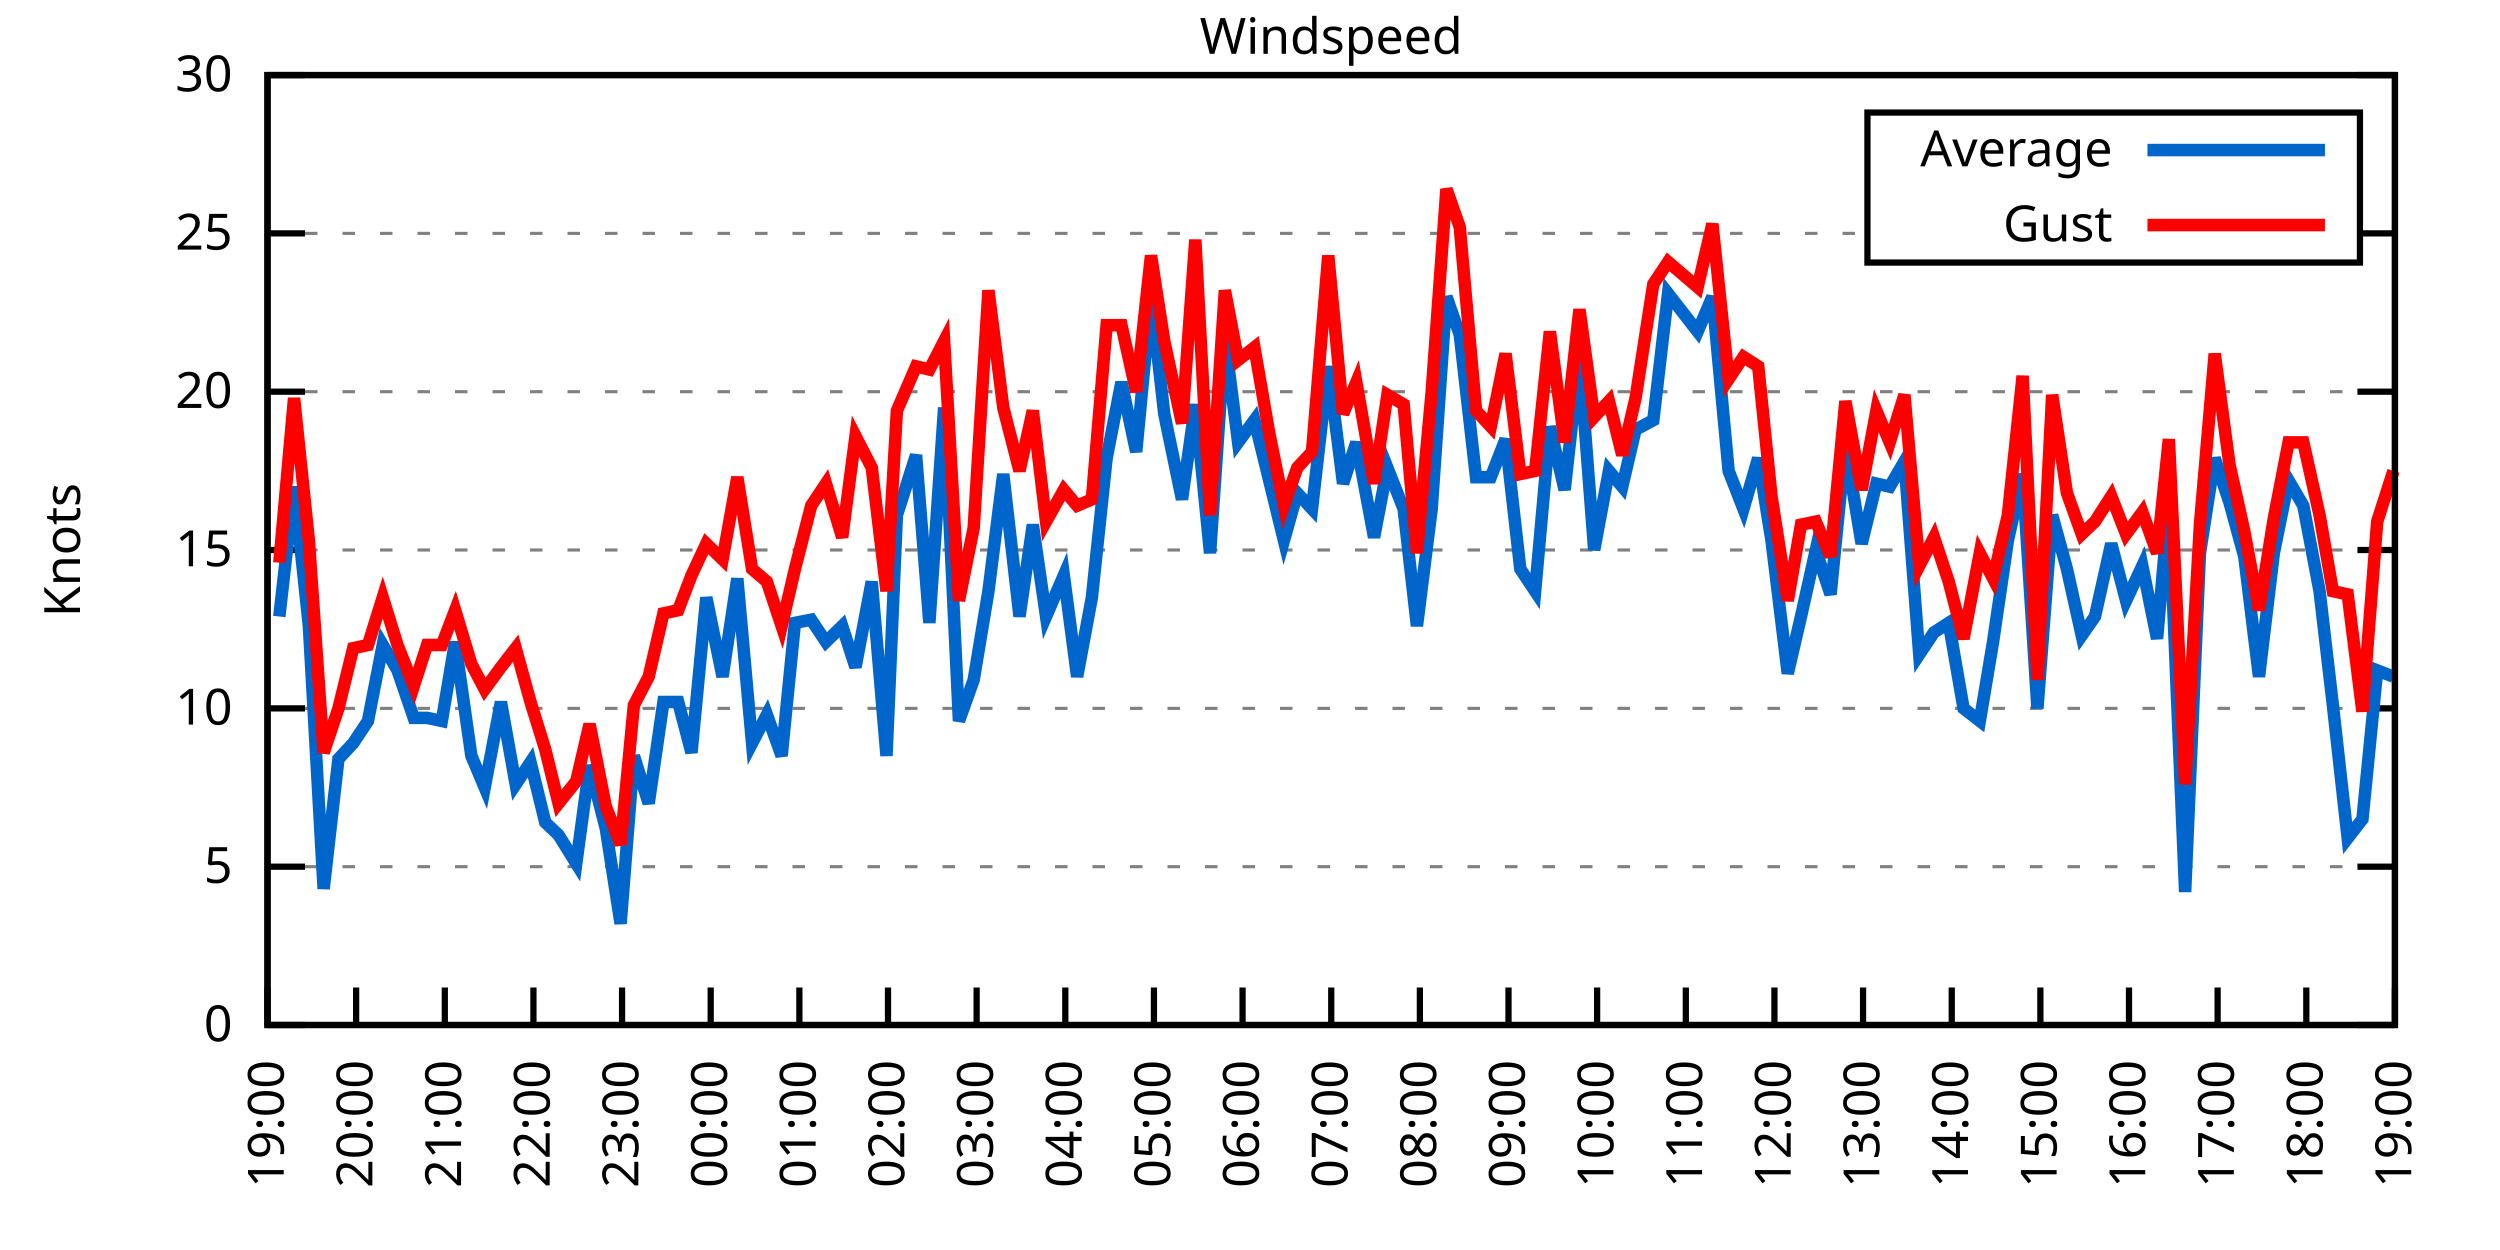
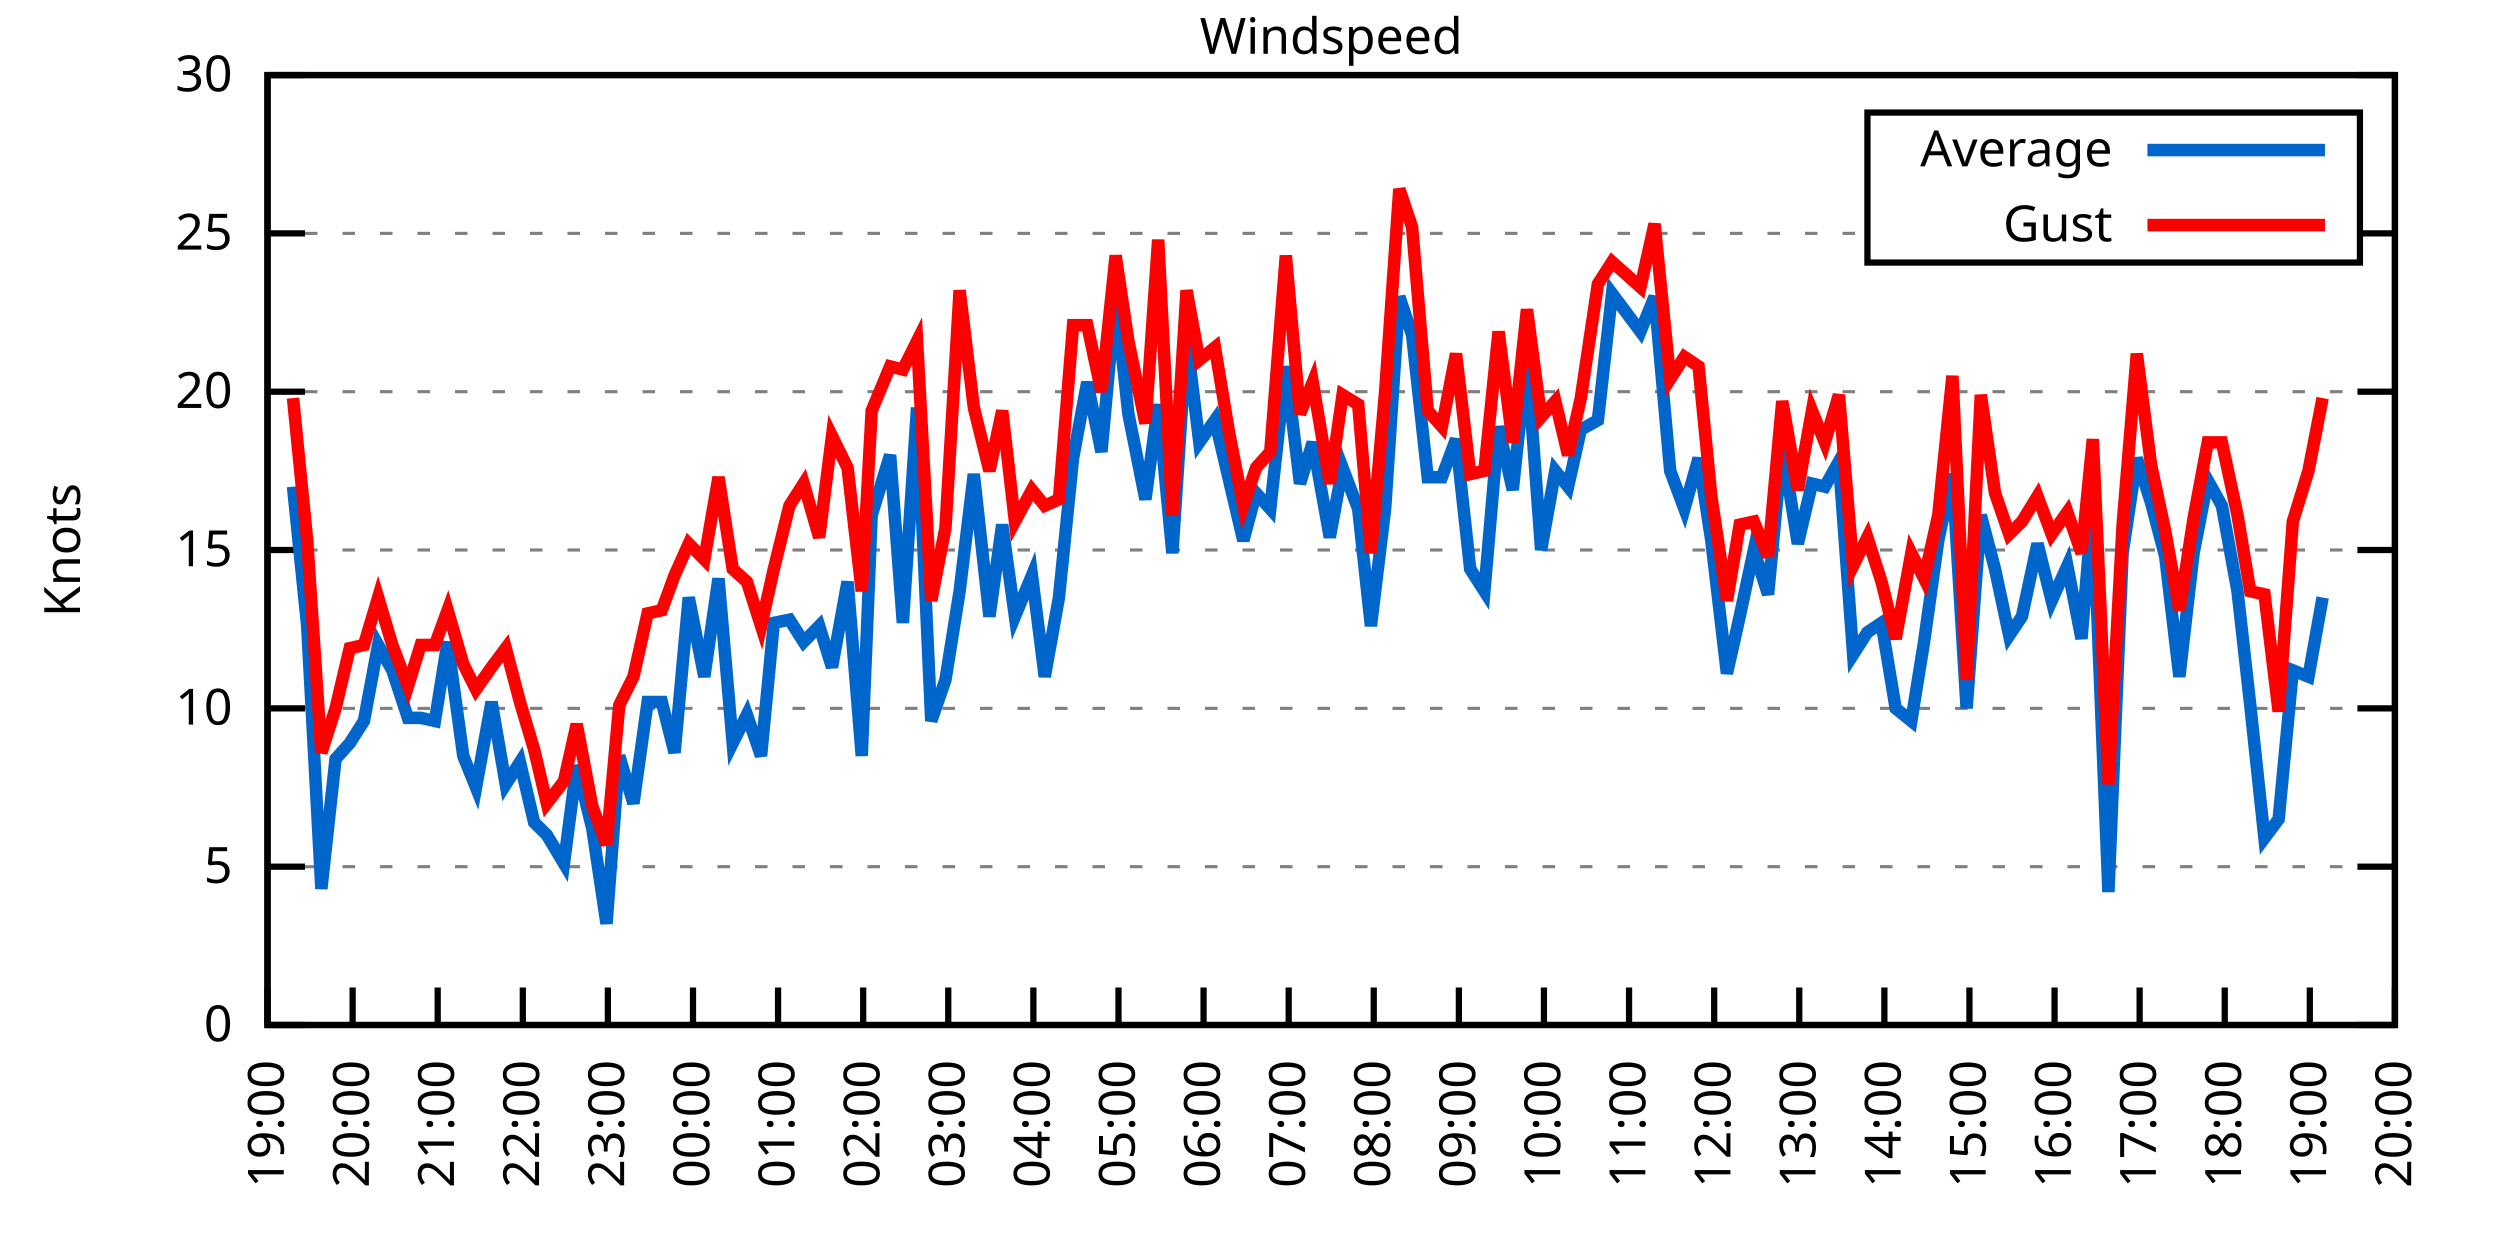
<svg xmlns="http://www.w3.org/2000/svg" xmlns:xlink="http://www.w3.org/1999/xlink" width="400" height="200" viewBox="0 0 400 200">
  <g id="gnuplot_canvas">
    <rect x="0" y="0" width="400" height="200" fill="none" />
    <defs>
      <circle id="gpDot" r="0.5" stroke-width="0.5" stroke="currentColor" />
      <path id="gpPt0" stroke-width="0.333" stroke="currentColor" d="M-1,0 h2 M0,-1 v2" />
      <path id="gpPt1" stroke-width="0.333" stroke="currentColor" d="M-1,-1 L1,1 M1,-1 L-1,1" />
      <path id="gpPt2" stroke-width="0.333" stroke="currentColor" d="M-1,0 L1,0 M0,-1 L0,1 M-1,-1 L1,1 M-1,1 L1,-1" />
      <rect id="gpPt3" stroke-width="0.333" stroke="currentColor" x="-1" y="-1" width="2" height="2" />
      <rect id="gpPt4" stroke-width="0.333" stroke="currentColor" fill="currentColor" x="-1" y="-1" width="2" height="2" />
      <circle id="gpPt5" stroke-width="0.333" stroke="currentColor" cx="0" cy="0" r="1" />
      <use xlink:href="#gpPt5" id="gpPt6" fill="currentColor" stroke="none" />
      <path id="gpPt7" stroke-width="0.333" stroke="currentColor" d="M0,-1.33 L-1.33,0.67 L1.33,0.67 z" />
      <use xlink:href="#gpPt7" id="gpPt8" fill="currentColor" stroke="none" />
      <use xlink:href="#gpPt7" id="gpPt9" stroke="currentColor" transform="rotate(180)" />
      <use xlink:href="#gpPt9" id="gpPt10" fill="currentColor" stroke="none" />
      <use xlink:href="#gpPt3" id="gpPt11" stroke="currentColor" transform="rotate(45)" />
      <use xlink:href="#gpPt11" id="gpPt12" fill="currentColor" stroke="none" />
      <path id="gpPt13" stroke-width="0.333" stroke="currentColor" d="M0,1.330 L1.265,0.411 L0.782,-1.067 L-0.782,-1.076 L-1.265,0.411 z" />
      <use xlink:href="#gpPt13" id="gpPt14" fill="currentColor" stroke="none" />
      <filter id="textbox" filterUnits="objectBoundingBox" x="0" y="0" height="1" width="1">
        <feFlood flood-color="white" flood-opacity="1" result="bgnd" />
        <feComposite in="SourceGraphic" in2="bgnd" operator="atop" />
      </filter>
      <filter id="greybox" filterUnits="objectBoundingBox" x="0" y="0" height="1" width="1">
        <feFlood flood-color="lightgrey" flood-opacity="1" result="grey" />
        <feComposite in="SourceGraphic" in2="grey" operator="atop" />
      </filter>
    </defs>
    <g fill="none" color="white" stroke="currentColor" stroke-width="1.00" stroke-linecap="butt" stroke-linejoin="miter">
</g>
    <g fill="none" color="black" stroke="currentColor" stroke-width="1.00" stroke-linecap="butt" stroke-linejoin="miter">
      <g stroke="none" shape-rendering="crispEdges">
        <polygon fill="rgb(255, 255, 255)" points="42.80,164.00 383.18,164.00 383.18,12.02 42.80,12.02 " />
      </g>
    </g>
    <g fill="none" color="black" stroke="currentColor" stroke-width="1.00" stroke-linecap="butt" stroke-linejoin="miter">
</g>
    <g fill="none" color="black" stroke="black" stroke-width="0.50" stroke-linecap="butt" stroke-linejoin="miter">
</g>
    <g fill="none" color="gray" stroke="currentColor" stroke-width="0.50" stroke-linecap="butt" stroke-linejoin="miter">
      <path stroke="gray" stroke-dasharray="2,4" class="gridline" d="M42.80,164.00 L383.19,164.00  " />
    </g>
    <g fill="none" color="gray" stroke="gray" stroke-width="1.00" stroke-linecap="butt" stroke-linejoin="miter">
</g>
    <g fill="none" color="black" stroke="currentColor" stroke-width="1.00" stroke-linecap="butt" stroke-linejoin="miter">
      <path stroke="black" d="M42.80,164.00 L48.80,164.00 M383.19,164.00 L377.19,164.00  " />
      <g transform="translate(37.20,166.60)" stroke="none" fill="black" font-family="Sans" font-size="8.00" text-anchor="end">
        <text>
          <tspan font-family="Sans"> 0</tspan>
        </text>
      </g>
    </g>
    <g fill="none" color="black" stroke="currentColor" stroke-width="1.00" stroke-linecap="butt" stroke-linejoin="miter">
</g>
    <g fill="none" color="black" stroke="black" stroke-width="0.50" stroke-linecap="butt" stroke-linejoin="miter">
</g>
    <g fill="none" color="gray" stroke="currentColor" stroke-width="0.50" stroke-linecap="butt" stroke-linejoin="miter">
      <path stroke="gray" stroke-dasharray="2,4" class="gridline" d="M42.80,138.67 L383.19,138.67  " />
    </g>
    <g fill="none" color="gray" stroke="gray" stroke-width="1.00" stroke-linecap="butt" stroke-linejoin="miter">
</g>
    <g fill="none" color="black" stroke="currentColor" stroke-width="1.00" stroke-linecap="butt" stroke-linejoin="miter">
      <path stroke="black" d="M42.80,138.67 L48.80,138.67 M383.19,138.67 L377.19,138.67  " />
      <g transform="translate(37.20,141.27)" stroke="none" fill="black" font-family="Sans" font-size="8.00" text-anchor="end">
        <text>
          <tspan font-family="Sans"> 5</tspan>
        </text>
      </g>
    </g>
    <g fill="none" color="black" stroke="currentColor" stroke-width="1.00" stroke-linecap="butt" stroke-linejoin="miter">
</g>
    <g fill="none" color="black" stroke="black" stroke-width="0.50" stroke-linecap="butt" stroke-linejoin="miter">
</g>
    <g fill="none" color="gray" stroke="currentColor" stroke-width="0.50" stroke-linecap="butt" stroke-linejoin="miter">
      <path stroke="gray" stroke-dasharray="2,4" class="gridline" d="M42.80,113.34 L383.19,113.34  " />
    </g>
    <g fill="none" color="gray" stroke="gray" stroke-width="1.00" stroke-linecap="butt" stroke-linejoin="miter">
</g>
    <g fill="none" color="black" stroke="currentColor" stroke-width="1.00" stroke-linecap="butt" stroke-linejoin="miter">
      <path stroke="black" d="M42.80,113.34 L48.80,113.34 M383.19,113.34 L377.19,113.34  " />
      <g transform="translate(37.20,115.94)" stroke="none" fill="black" font-family="Sans" font-size="8.00" text-anchor="end">
        <text>
          <tspan font-family="Sans"> 10</tspan>
        </text>
      </g>
    </g>
    <g fill="none" color="black" stroke="currentColor" stroke-width="1.00" stroke-linecap="butt" stroke-linejoin="miter">
</g>
    <g fill="none" color="black" stroke="black" stroke-width="0.50" stroke-linecap="butt" stroke-linejoin="miter">
</g>
    <g fill="none" color="gray" stroke="currentColor" stroke-width="0.50" stroke-linecap="butt" stroke-linejoin="miter">
      <path stroke="gray" stroke-dasharray="2,4" class="gridline" d="M42.80,88.00 L383.19,88.00  " />
    </g>
    <g fill="none" color="gray" stroke="gray" stroke-width="1.00" stroke-linecap="butt" stroke-linejoin="miter">
</g>
    <g fill="none" color="black" stroke="currentColor" stroke-width="1.00" stroke-linecap="butt" stroke-linejoin="miter">
      <path stroke="black" d="M42.80,88.00 L48.80,88.00 M383.19,88.00 L377.19,88.00  " />
      <g transform="translate(37.20,90.60)" stroke="none" fill="black" font-family="Sans" font-size="8.00" text-anchor="end">
        <text>
          <tspan font-family="Sans"> 15</tspan>
        </text>
      </g>
    </g>
    <g fill="none" color="black" stroke="currentColor" stroke-width="1.00" stroke-linecap="butt" stroke-linejoin="miter">
</g>
    <g fill="none" color="black" stroke="black" stroke-width="0.50" stroke-linecap="butt" stroke-linejoin="miter">
</g>
    <g fill="none" color="gray" stroke="currentColor" stroke-width="0.50" stroke-linecap="butt" stroke-linejoin="miter">
      <path stroke="gray" stroke-dasharray="2,4" class="gridline" d="M42.80,62.67 L383.19,62.67  " />
    </g>
    <g fill="none" color="gray" stroke="gray" stroke-width="1.00" stroke-linecap="butt" stroke-linejoin="miter">
</g>
    <g fill="none" color="black" stroke="currentColor" stroke-width="1.00" stroke-linecap="butt" stroke-linejoin="miter">
      <path stroke="black" d="M42.80,62.67 L48.80,62.67 M383.19,62.67 L377.19,62.67  " />
      <g transform="translate(37.20,65.27)" stroke="none" fill="black" font-family="Sans" font-size="8.00" text-anchor="end">
        <text>
          <tspan font-family="Sans"> 20</tspan>
        </text>
      </g>
    </g>
    <g fill="none" color="black" stroke="currentColor" stroke-width="1.00" stroke-linecap="butt" stroke-linejoin="miter">
</g>
    <g fill="none" color="black" stroke="black" stroke-width="0.50" stroke-linecap="butt" stroke-linejoin="miter">
</g>
    <g fill="none" color="gray" stroke="currentColor" stroke-width="0.50" stroke-linecap="butt" stroke-linejoin="miter">
      <path stroke="gray" stroke-dasharray="2,4" class="gridline" d="M42.80,37.34 L298.79,37.34 M377.59,37.34 L383.19,37.34  " />
    </g>
    <g fill="none" color="gray" stroke="gray" stroke-width="1.00" stroke-linecap="butt" stroke-linejoin="miter">
</g>
    <g fill="none" color="black" stroke="currentColor" stroke-width="1.00" stroke-linecap="butt" stroke-linejoin="miter">
      <path stroke="black" d="M42.80,37.34 L48.80,37.34 M383.19,37.34 L377.19,37.34  " />
      <g transform="translate(37.20,39.94)" stroke="none" fill="black" font-family="Sans" font-size="8.00" text-anchor="end">
        <text>
          <tspan font-family="Sans"> 25</tspan>
        </text>
      </g>
    </g>
    <g fill="none" color="black" stroke="currentColor" stroke-width="1.00" stroke-linecap="butt" stroke-linejoin="miter">
</g>
    <g fill="none" color="black" stroke="black" stroke-width="0.50" stroke-linecap="butt" stroke-linejoin="miter">
</g>
    <g fill="none" color="gray" stroke="currentColor" stroke-width="0.50" stroke-linecap="butt" stroke-linejoin="miter">
      <path stroke="gray" stroke-dasharray="2,4" class="gridline" d="M42.80,12.01 L383.19,12.01  " />
    </g>
    <g fill="none" color="gray" stroke="gray" stroke-width="1.00" stroke-linecap="butt" stroke-linejoin="miter">
</g>
    <g fill="none" color="black" stroke="currentColor" stroke-width="1.00" stroke-linecap="butt" stroke-linejoin="miter">
      <path stroke="black" d="M42.80,12.01 L48.80,12.01 M383.19,12.01 L377.19,12.01  " />
      <g transform="translate(37.20,14.61)" stroke="none" fill="black" font-family="Sans" font-size="8.00" text-anchor="end">
        <text>
          <tspan font-family="Sans"> 30</tspan>
        </text>
      </g>
    </g>
    <g fill="none" color="black" stroke="currentColor" stroke-width="1.00" stroke-linecap="butt" stroke-linejoin="miter">
      <path stroke="black" d="M42.80,164.00 L42.80,158.00  " />
      <g transform="translate(45.40,169.60) rotate(270.00)" stroke="none" fill="black" font-family="Sans" font-size="8.00" text-anchor="end">
        <text>
          <tspan font-family="Sans">19:00</tspan>
        </text>
      </g>
    </g>
    <g fill="none" color="black" stroke="currentColor" stroke-width="1.00" stroke-linecap="butt" stroke-linejoin="miter">
-       <path stroke="black" d="M56.98,164.00 L56.98,158.00  " />
-       <g transform="translate(59.58,169.60) rotate(270.00)" stroke="none" fill="black" font-family="Sans" font-size="8.00" text-anchor="end">
+       <path stroke="black" d="M56.42,164.00 L56.42,158.00  " />
+       <g transform="translate(59.02,169.60) rotate(270.00)" stroke="none" fill="black" font-family="Sans" font-size="8.00" text-anchor="end">
        <text>
          <tspan font-family="Sans">20:00</tspan>
        </text>
      </g>
    </g>
    <g fill="none" color="black" stroke="currentColor" stroke-width="1.00" stroke-linecap="butt" stroke-linejoin="miter">
-       <path stroke="black" d="M71.17,164.00 L71.17,158.00  " />
-       <g transform="translate(73.77,169.60) rotate(270.00)" stroke="none" fill="black" font-family="Sans" font-size="8.00" text-anchor="end">
+       <path stroke="black" d="M70.03,164.00 L70.03,158.00  " />
+       <g transform="translate(72.63,169.60) rotate(270.00)" stroke="none" fill="black" font-family="Sans" font-size="8.00" text-anchor="end">
        <text>
          <tspan font-family="Sans">21:00</tspan>
        </text>
      </g>
    </g>
    <g fill="none" color="black" stroke="currentColor" stroke-width="1.00" stroke-linecap="butt" stroke-linejoin="miter">
-       <path stroke="black" d="M85.35,164.00 L85.35,158.00  " />
-       <g transform="translate(87.95,169.60) rotate(270.00)" stroke="none" fill="black" font-family="Sans" font-size="8.00" text-anchor="end">
+       <path stroke="black" d="M83.65,164.00 L83.65,158.00  " />
+       <g transform="translate(86.25,169.60) rotate(270.00)" stroke="none" fill="black" font-family="Sans" font-size="8.00" text-anchor="end">
        <text>
          <tspan font-family="Sans">22:00</tspan>
        </text>
      </g>
    </g>
    <g fill="none" color="black" stroke="currentColor" stroke-width="1.00" stroke-linecap="butt" stroke-linejoin="miter">
-       <path stroke="black" d="M99.53,164.00 L99.53,158.00  " />
-       <g transform="translate(102.13,169.60) rotate(270.00)" stroke="none" fill="black" font-family="Sans" font-size="8.00" text-anchor="end">
+       <path stroke="black" d="M97.26,164.00 L97.26,158.00  " />
+       <g transform="translate(99.86,169.60) rotate(270.00)" stroke="none" fill="black" font-family="Sans" font-size="8.00" text-anchor="end">
        <text>
          <tspan font-family="Sans">23:00</tspan>
        </text>
      </g>
    </g>
    <g fill="none" color="black" stroke="currentColor" stroke-width="1.00" stroke-linecap="butt" stroke-linejoin="miter">
-       <path stroke="black" d="M113.71,164.00 L113.71,158.00  " />
-       <g transform="translate(116.31,169.60) rotate(270.00)" stroke="none" fill="black" font-family="Sans" font-size="8.00" text-anchor="end">
+       <path stroke="black" d="M110.88,164.00 L110.88,158.00  " />
+       <g transform="translate(113.48,169.60) rotate(270.00)" stroke="none" fill="black" font-family="Sans" font-size="8.00" text-anchor="end">
        <text>
          <tspan font-family="Sans">00:00</tspan>
        </text>
      </g>
    </g>
    <g fill="none" color="black" stroke="currentColor" stroke-width="1.00" stroke-linecap="butt" stroke-linejoin="miter">
-       <path stroke="black" d="M127.90,164.00 L127.90,158.00  " />
-       <g transform="translate(130.50,169.60) rotate(270.00)" stroke="none" fill="black" font-family="Sans" font-size="8.00" text-anchor="end">
+       <path stroke="black" d="M124.49,164.00 L124.49,158.00  " />
+       <g transform="translate(127.09,169.60) rotate(270.00)" stroke="none" fill="black" font-family="Sans" font-size="8.00" text-anchor="end">
        <text>
          <tspan font-family="Sans">01:00</tspan>
        </text>
      </g>
    </g>
    <g fill="none" color="black" stroke="currentColor" stroke-width="1.00" stroke-linecap="butt" stroke-linejoin="miter">
-       <path stroke="black" d="M142.08,164.00 L142.08,158.00  " />
-       <g transform="translate(144.68,169.60) rotate(270.00)" stroke="none" fill="black" font-family="Sans" font-size="8.00" text-anchor="end">
+       <path stroke="black" d="M138.11,164.00 L138.11,158.00  " />
+       <g transform="translate(140.71,169.60) rotate(270.00)" stroke="none" fill="black" font-family="Sans" font-size="8.00" text-anchor="end">
        <text>
          <tspan font-family="Sans">02:00</tspan>
        </text>
      </g>
    </g>
    <g fill="none" color="black" stroke="currentColor" stroke-width="1.00" stroke-linecap="butt" stroke-linejoin="miter">
-       <path stroke="black" d="M156.26,164.00 L156.26,158.00  " />
-       <g transform="translate(158.86,169.60) rotate(270.00)" stroke="none" fill="black" font-family="Sans" font-size="8.00" text-anchor="end">
+       <path stroke="black" d="M151.72,164.00 L151.72,158.00  " />
+       <g transform="translate(154.32,169.60) rotate(270.00)" stroke="none" fill="black" font-family="Sans" font-size="8.00" text-anchor="end">
        <text>
          <tspan font-family="Sans">03:00</tspan>
        </text>
      </g>
    </g>
    <g fill="none" color="black" stroke="currentColor" stroke-width="1.00" stroke-linecap="butt" stroke-linejoin="miter">
-       <path stroke="black" d="M170.45,164.00 L170.45,158.00  " />
-       <g transform="translate(173.05,169.60) rotate(270.00)" stroke="none" fill="black" font-family="Sans" font-size="8.00" text-anchor="end">
+       <path stroke="black" d="M165.34,164.00 L165.34,158.00  " />
+       <g transform="translate(167.94,169.60) rotate(270.00)" stroke="none" fill="black" font-family="Sans" font-size="8.00" text-anchor="end">
        <text>
          <tspan font-family="Sans">04:00</tspan>
        </text>
      </g>
    </g>
    <g fill="none" color="black" stroke="currentColor" stroke-width="1.00" stroke-linecap="butt" stroke-linejoin="miter">
-       <path stroke="black" d="M184.63,164.00 L184.63,158.00  " />
-       <g transform="translate(187.23,169.60) rotate(270.00)" stroke="none" fill="black" font-family="Sans" font-size="8.00" text-anchor="end">
+       <path stroke="black" d="M178.96,164.00 L178.96,158.00  " />
+       <g transform="translate(181.56,169.60) rotate(270.00)" stroke="none" fill="black" font-family="Sans" font-size="8.00" text-anchor="end">
        <text>
          <tspan font-family="Sans">05:00</tspan>
        </text>
      </g>
    </g>
    <g fill="none" color="black" stroke="currentColor" stroke-width="1.00" stroke-linecap="butt" stroke-linejoin="miter">
-       <path stroke="black" d="M198.81,164.00 L198.81,158.00  " />
-       <g transform="translate(201.41,169.60) rotate(270.00)" stroke="none" fill="black" font-family="Sans" font-size="8.00" text-anchor="end">
+       <path stroke="black" d="M192.57,164.00 L192.57,158.00  " />
+       <g transform="translate(195.17,169.60) rotate(270.00)" stroke="none" fill="black" font-family="Sans" font-size="8.00" text-anchor="end">
        <text>
          <tspan font-family="Sans">06:00</tspan>
        </text>
      </g>
    </g>
    <g fill="none" color="black" stroke="currentColor" stroke-width="1.00" stroke-linecap="butt" stroke-linejoin="miter">
-       <path stroke="black" d="M213.00,164.00 L213.00,158.00  " />
-       <g transform="translate(215.60,169.60) rotate(270.00)" stroke="none" fill="black" font-family="Sans" font-size="8.00" text-anchor="end">
+       <path stroke="black" d="M206.19,164.00 L206.19,158.00  " />
+       <g transform="translate(208.79,169.60) rotate(270.00)" stroke="none" fill="black" font-family="Sans" font-size="8.00" text-anchor="end">
        <text>
          <tspan font-family="Sans">07:00</tspan>
        </text>
      </g>
    </g>
    <g fill="none" color="black" stroke="currentColor" stroke-width="1.00" stroke-linecap="butt" stroke-linejoin="miter">
-       <path stroke="black" d="M227.18,164.00 L227.18,158.00  " />
-       <g transform="translate(229.78,169.60) rotate(270.00)" stroke="none" fill="black" font-family="Sans" font-size="8.00" text-anchor="end">
+       <path stroke="black" d="M219.80,164.00 L219.80,158.00  " />
+       <g transform="translate(222.40,169.60) rotate(270.00)" stroke="none" fill="black" font-family="Sans" font-size="8.00" text-anchor="end">
        <text>
          <tspan font-family="Sans">08:00</tspan>
        </text>
      </g>
    </g>
    <g fill="none" color="black" stroke="currentColor" stroke-width="1.00" stroke-linecap="butt" stroke-linejoin="miter">
-       <path stroke="black" d="M241.36,164.00 L241.36,158.00  " />
-       <g transform="translate(243.96,169.60) rotate(270.00)" stroke="none" fill="black" font-family="Sans" font-size="8.00" text-anchor="end">
+       <path stroke="black" d="M233.42,164.00 L233.42,158.00  " />
+       <g transform="translate(236.02,169.60) rotate(270.00)" stroke="none" fill="black" font-family="Sans" font-size="8.00" text-anchor="end">
        <text>
          <tspan font-family="Sans">09:00</tspan>
        </text>
      </g>
    </g>
    <g fill="none" color="black" stroke="currentColor" stroke-width="1.00" stroke-linecap="butt" stroke-linejoin="miter">
-       <path stroke="black" d="M255.54,164.00 L255.54,158.00  " />
-       <g transform="translate(258.14,169.60) rotate(270.00)" stroke="none" fill="black" font-family="Sans" font-size="8.00" text-anchor="end">
+       <path stroke="black" d="M247.03,164.00 L247.03,158.00  " />
+       <g transform="translate(249.63,169.60) rotate(270.00)" stroke="none" fill="black" font-family="Sans" font-size="8.00" text-anchor="end">
        <text>
          <tspan font-family="Sans">10:00</tspan>
        </text>
      </g>
    </g>
    <g fill="none" color="black" stroke="currentColor" stroke-width="1.00" stroke-linecap="butt" stroke-linejoin="miter">
-       <path stroke="black" d="M269.73,164.00 L269.73,158.00  " />
-       <g transform="translate(272.33,169.60) rotate(270.00)" stroke="none" fill="black" font-family="Sans" font-size="8.00" text-anchor="end">
+       <path stroke="black" d="M260.65,164.00 L260.65,158.00  " />
+       <g transform="translate(263.25,169.60) rotate(270.00)" stroke="none" fill="black" font-family="Sans" font-size="8.00" text-anchor="end">
        <text>
          <tspan font-family="Sans">11:00</tspan>
        </text>
      </g>
    </g>
    <g fill="none" color="black" stroke="currentColor" stroke-width="1.00" stroke-linecap="butt" stroke-linejoin="miter">
-       <path stroke="black" d="M283.91,164.00 L283.91,158.00  " />
-       <g transform="translate(286.51,169.60) rotate(270.00)" stroke="none" fill="black" font-family="Sans" font-size="8.00" text-anchor="end">
+       <path stroke="black" d="M274.27,164.00 L274.27,158.00  " />
+       <g transform="translate(276.87,169.60) rotate(270.00)" stroke="none" fill="black" font-family="Sans" font-size="8.00" text-anchor="end">
        <text>
          <tspan font-family="Sans">12:00</tspan>
        </text>
      </g>
    </g>
    <g fill="none" color="black" stroke="currentColor" stroke-width="1.00" stroke-linecap="butt" stroke-linejoin="miter">
-       <path stroke="black" d="M298.09,164.00 L298.09,158.00  " />
-       <g transform="translate(300.69,169.60) rotate(270.00)" stroke="none" fill="black" font-family="Sans" font-size="8.00" text-anchor="end">
+       <path stroke="black" d="M287.88,164.00 L287.88,158.00  " />
+       <g transform="translate(290.48,169.60) rotate(270.00)" stroke="none" fill="black" font-family="Sans" font-size="8.00" text-anchor="end">
        <text>
          <tspan font-family="Sans">13:00</tspan>
        </text>
      </g>
    </g>
    <g fill="none" color="black" stroke="currentColor" stroke-width="1.00" stroke-linecap="butt" stroke-linejoin="miter">
-       <path stroke="black" d="M312.28,164.00 L312.28,158.00  " />
-       <g transform="translate(314.88,169.60) rotate(270.00)" stroke="none" fill="black" font-family="Sans" font-size="8.00" text-anchor="end">
+       <path stroke="black" d="M301.50,164.00 L301.50,158.00  " />
+       <g transform="translate(304.10,169.60) rotate(270.00)" stroke="none" fill="black" font-family="Sans" font-size="8.00" text-anchor="end">
        <text>
          <tspan font-family="Sans">14:00</tspan>
        </text>
      </g>
    </g>
    <g fill="none" color="black" stroke="currentColor" stroke-width="1.00" stroke-linecap="butt" stroke-linejoin="miter">
-       <path stroke="black" d="M326.46,164.00 L326.46,158.00  " />
-       <g transform="translate(329.06,169.60) rotate(270.00)" stroke="none" fill="black" font-family="Sans" font-size="8.00" text-anchor="end">
+       <path stroke="black" d="M315.11,164.00 L315.11,158.00  " />
+       <g transform="translate(317.71,169.60) rotate(270.00)" stroke="none" fill="black" font-family="Sans" font-size="8.00" text-anchor="end">
        <text>
          <tspan font-family="Sans">15:00</tspan>
        </text>
      </g>
    </g>
    <g fill="none" color="black" stroke="currentColor" stroke-width="1.00" stroke-linecap="butt" stroke-linejoin="miter">
-       <path stroke="black" d="M340.64,164.00 L340.64,158.00  " />
-       <g transform="translate(343.24,169.60) rotate(270.00)" stroke="none" fill="black" font-family="Sans" font-size="8.00" text-anchor="end">
+       <path stroke="black" d="M328.73,164.00 L328.73,158.00  " />
+       <g transform="translate(331.33,169.60) rotate(270.00)" stroke="none" fill="black" font-family="Sans" font-size="8.00" text-anchor="end">
        <text>
          <tspan font-family="Sans">16:00</tspan>
        </text>
      </g>
    </g>
    <g fill="none" color="black" stroke="currentColor" stroke-width="1.00" stroke-linecap="butt" stroke-linejoin="miter">
-       <path stroke="black" d="M354.82,164.00 L354.82,158.00  " />
-       <g transform="translate(357.42,169.60) rotate(270.00)" stroke="none" fill="black" font-family="Sans" font-size="8.00" text-anchor="end">
+       <path stroke="black" d="M342.34,164.00 L342.34,158.00  " />
+       <g transform="translate(344.94,169.60) rotate(270.00)" stroke="none" fill="black" font-family="Sans" font-size="8.00" text-anchor="end">
        <text>
          <tspan font-family="Sans">17:00</tspan>
        </text>
      </g>
    </g>
    <g fill="none" color="black" stroke="currentColor" stroke-width="1.00" stroke-linecap="butt" stroke-linejoin="miter">
-       <path stroke="black" d="M369.01,164.00 L369.01,158.00  " />
-       <g transform="translate(371.61,169.60) rotate(270.00)" stroke="none" fill="black" font-family="Sans" font-size="8.00" text-anchor="end">
+       <path stroke="black" d="M355.96,164.00 L355.96,158.00  " />
+       <g transform="translate(358.56,169.60) rotate(270.00)" stroke="none" fill="black" font-family="Sans" font-size="8.00" text-anchor="end">
        <text>
          <tspan font-family="Sans">18:00</tspan>
+         </text>
+       </g>
+     </g>
+     <g fill="none" color="black" stroke="currentColor" stroke-width="1.00" stroke-linecap="butt" stroke-linejoin="miter">
+       <path stroke="black" d="M369.57,164.00 L369.57,158.00  " />
+       <g transform="translate(372.17,169.60) rotate(270.00)" stroke="none" fill="black" font-family="Sans" font-size="8.00" text-anchor="end">
+         <text>
+           <tspan font-family="Sans">19:00</tspan>
        </text>
      </g>
    </g>
    <g fill="none" color="black" stroke="currentColor" stroke-width="1.00" stroke-linecap="butt" stroke-linejoin="miter">
      <path stroke="black" d="M383.19,164.00 L383.19,158.00  " />
      <g transform="translate(385.79,169.60) rotate(270.00)" stroke="none" fill="black" font-family="Sans" font-size="8.00" text-anchor="end">
        <text>
-           <tspan font-family="Sans">19:00</tspan>
+           <tspan font-family="Sans">20:00</tspan>
        </text>
      </g>
    </g>
    <g fill="none" color="black" stroke="currentColor" stroke-width="1.00" stroke-linecap="butt" stroke-linejoin="miter">
</g>
    <g fill="none" color="black" stroke="currentColor" stroke-width="1.00" stroke-linecap="butt" stroke-linejoin="miter">
      <path stroke="black" d="M42.80,12.01 L42.80,164.00 L383.19,164.00 L383.19,12.01 L42.80,12.01 Z  " />
    </g>
    <g fill="none" color="black" stroke="currentColor" stroke-width="1.00" stroke-linecap="butt" stroke-linejoin="miter">
</g>
    <g fill="none" color="black" stroke="currentColor" stroke-width="1.00" stroke-linecap="butt" stroke-linejoin="miter">
      <path stroke="black" d="M298.79,42.01 L298.79,18.01 L377.59,18.01 L377.59,42.01 L298.79,42.01 Z  " />
    </g>
    <g id="Windspeed_plot_1">
      <g fill="none" color="white" stroke="black" stroke-width="2.00" stroke-linecap="butt" stroke-linejoin="miter">
</g>
      <g fill="none" color="black" stroke="currentColor" stroke-width="2.00" stroke-linecap="butt" stroke-linejoin="miter">
        <g transform="translate(337.99,26.61)" stroke="none" fill="black" font-family="Sans" font-size="8.00" text-anchor="end">
          <text>
            <tspan font-family="Sans">Average</tspan>
          </text>
        </g>
      </g>
      <g fill="none" color="black" stroke="currentColor" stroke-width="2.00" stroke-linecap="butt" stroke-linejoin="miter">
-         <path stroke="rgb(  0, 102, 204)" d="M343.59,24.01 L371.99,24.01 M44.69,98.64 L47.05,77.87 L49.42,100.16 L51.78,142.21 L54.15,121.44 L56.51,118.91   L58.87,115.36 L61.24,103.20 L63.60,107.26 L66.20,114.86 L68.33,114.86 L70.69,115.36 L72.82,102.70 L75.42,120.94   L77.55,126.00 L80.15,112.32 L82.51,125.50 L84.88,121.95 L87.24,131.58 L89.37,133.60 L92.20,138.16 L94.33,122.46   L96.93,132.59 L99.30,147.79 L101.42,120.94 L103.79,128.54 L106.15,112.32 L108.51,112.32 L110.64,120.43 L113.01,95.60   L115.61,108.27 L117.97,92.56 L120.33,118.91 L122.70,114.35 L125.06,120.94 L127.19,99.66 L129.79,99.15 L132.15,102.70   L134.75,100.16 L136.88,106.75 L139.48,93.07 L141.84,120.94 L143.50,82.43 L146.57,72.81 L148.70,99.66 L151.06,65.21   L153.43,115.36 L155.79,108.78 L158.15,94.59 L160.52,75.85 L163.12,98.64 L165.25,83.95 L167.37,98.64 L170.21,92.06   L172.34,108.27 L174.70,95.60 L177.06,73.31 L179.43,61.15 L181.79,72.30 L184.16,47.47 L186.28,66.22 L189.12,79.90   L191.25,64.70 L193.61,88.51 L195.98,54.06 L198.10,70.78 L200.70,67.23 L203.07,76.86 L205.43,86.49 L207.56,78.89   L209.92,81.42 L212.52,58.62 L214.89,77.37 L217.01,70.78 L219.85,85.98 L221.98,74.83 L224.58,81.42 L226.71,100.16   L229.07,81.42 L231.43,47.47 L233.56,53.55 L236.16,76.35 L238.52,76.35 L240.89,70.27 L243.25,91.04 L245.62,94.59   L247.98,68.25 L250.34,78.38 L252.71,57.10 L255.07,88.00 L257.43,75.34 L259.56,77.87 L261.69,68.75 L264.53,67.23   L266.89,46.97 L271.62,53.05 L273.98,47.47 L276.58,75.34 L278.95,81.42 L281.31,73.31 L283.44,86.49 L286.04,107.76   L288.16,98.64 L290.53,88.00 L292.89,95.10 L295.26,71.29 L297.86,86.99 L300.22,77.37 L302.35,77.87 L304.71,73.82   L307.08,104.72 L309.44,101.18 L311.80,99.66 L314.17,113.34 L316.77,115.36 L318.89,102.70 L321.26,86.49 L323.62,75.85   L325.99,113.34 L328.35,82.43 L330.71,91.04 L333.08,101.68 L335.20,98.64 L337.80,86.99 L340.17,96.11 L342.77,90.54   L345.13,102.19 L347.02,80.41 L349.62,142.72 L351.99,88.51 L354.35,73.31 L356.72,80.41 L359.08,89.02 L361.44,108.27   L363.81,88.51 L366.17,76.86 L368.53,80.91 L371.13,94.59 L373.26,112.83 L375.63,134.11 L377.99,131.07 L380.35,107.26   L382.95,108.27  " />
+         <path stroke="rgb(  0, 102, 204)" d="M343.59,24.01 L371.99,24.01 M46.88,77.87 L49.15,100.16 L51.42,142.21 L53.69,121.44 L55.96,118.91 L58.23,115.36   L60.50,103.20 L62.77,107.26 L65.27,114.86 L67.31,114.86 L69.58,115.36 L71.62,102.70 L74.12,120.94 L76.16,126.00   L78.65,112.32 L80.92,125.50 L83.19,121.95 L85.46,131.58 L87.50,133.60 L90.23,138.16 L92.27,122.46 L94.77,132.59   L97.04,147.79 L99.08,120.94 L101.35,128.54 L103.62,112.32 L105.89,112.32 L107.93,120.43 L110.20,95.60 L112.69,108.27   L114.96,92.56 L117.23,118.91 L119.50,114.35 L121.77,120.94 L123.81,99.66 L126.31,99.15 L128.58,102.70 L131.07,100.16   L133.12,106.75 L135.61,93.07 L137.88,120.94 L139.47,82.43 L142.42,72.81 L144.46,99.66 L146.73,65.21 L149.00,115.36   L151.27,108.78 L153.54,94.59 L155.81,75.85 L158.31,98.64 L160.35,83.95 L162.39,98.64 L165.11,92.06 L167.16,108.27   L169.43,95.60 L171.69,73.31 L173.96,61.15 L176.23,72.30 L178.50,47.47 L180.54,66.22 L183.27,79.90 L185.31,64.70   L187.58,88.51 L189.85,54.06 L191.89,70.78 L194.39,67.23 L196.66,76.86 L198.93,86.49 L200.97,78.89 L203.24,81.42   L205.73,58.62 L208.00,77.37 L210.04,70.78 L212.77,85.98 L214.81,74.83 L217.31,81.42 L219.35,100.16 L221.62,81.42   L223.89,47.47 L225.93,53.55 L228.43,76.35 L230.70,76.35 L232.96,70.27 L235.23,91.04 L237.50,94.59 L239.77,68.25   L242.04,78.38 L244.31,57.10 L246.58,88.00 L248.85,75.34 L250.89,77.87 L252.93,68.75 L255.66,67.23 L257.93,46.97   L262.47,53.05 L264.73,47.47 L267.23,75.34 L269.50,81.42 L271.77,73.31 L273.81,86.49 L276.31,107.76 L278.35,98.64   L280.62,88.00 L282.89,95.10 L285.16,71.29 L287.65,86.99 L289.92,77.37 L291.97,77.87 L294.23,73.82 L296.50,104.72   L298.77,101.18 L301.04,99.66 L303.31,113.34 L305.81,115.36 L307.85,102.70 L310.12,86.49 L312.39,75.85 L314.66,113.34   L316.93,82.43 L319.20,91.04 L321.47,101.68 L323.51,98.64 L326.00,86.99 L328.27,96.11 L330.77,90.54 L333.04,102.19   L334.85,80.41 L337.35,142.72 L339.62,88.51 L341.89,73.31 L344.16,80.41 L346.43,89.02 L348.70,108.27 L350.97,88.51   L353.24,76.86 L355.50,80.91 L358.00,94.59 L360.04,112.83 L362.31,134.11 L364.58,131.07 L366.85,107.26 L369.35,108.27   L371.62,95.60  " />
      </g>
    </g>
    <g id="Windspeed_plot_2">
      <g fill="none" color="black" stroke="currentColor" stroke-width="2.00" stroke-linecap="butt" stroke-linejoin="miter">
        <g transform="translate(337.99,38.61)" stroke="none" fill="black" font-family="Sans" font-size="8.00" text-anchor="end">
          <text>
            <tspan font-family="Sans">Gust</tspan>
          </text>
        </g>
      </g>
      <g fill="none" color="black" stroke="currentColor" stroke-width="2.00" stroke-linecap="butt" stroke-linejoin="miter">
-         <path stroke="rgb(255,   0,   0)" d="M343.59,36.01 L371.99,36.01 M44.69,90.03 L47.05,63.69 L49.42,86.49 L51.78,120.43 L54.15,113.34 L56.51,103.71   L58.87,103.20 L61.24,95.60 L63.60,103.20 L66.20,109.79 L68.33,103.20 L70.69,103.20 L72.82,97.63 L75.42,106.24   L77.55,110.30 L80.15,106.75 L82.51,103.71 L84.88,112.32 L87.24,119.92 L89.37,128.54 L92.20,124.99 L94.33,115.87   L96.93,129.04 L99.30,135.12 L101.42,112.83 L103.79,108.27 L106.15,98.14 L108.51,97.63 L110.64,92.06 L113.01,86.99   L115.61,89.52 L117.97,76.35 L120.33,91.04 L122.70,93.07 L125.06,100.16 L127.19,91.04 L129.79,80.91 L132.15,77.37   L134.75,85.98 L136.88,69.77 L139.48,74.83 L141.84,94.59 L143.50,65.71 L146.57,58.62 L148.70,59.13 L151.06,54.57   L153.43,96.11 L155.79,84.46 L158.15,46.46 L160.52,65.21 L163.12,75.34 L165.25,65.71 L167.37,83.45 L170.21,78.38   L172.34,80.91 L174.70,79.90 L177.06,52.03 L179.43,52.03 L181.79,62.67 L184.16,40.89 L186.28,54.57 L189.12,67.74   L191.25,38.35 L193.61,82.43 L195.98,46.46 L198.10,57.61 L200.70,55.58 L203.07,69.26 L205.43,80.91 L207.56,74.83   L209.92,72.30 L212.52,40.89 L214.89,66.22 L217.01,61.15 L219.85,77.37 L221.98,63.18 L224.58,64.70 L226.71,88.51   L229.07,62.67 L231.43,30.25 L233.56,36.33 L236.16,65.71 L238.52,68.25 L240.89,56.59 L243.25,75.85 L245.62,75.34   L247.98,53.05 L250.34,70.78 L252.71,49.50 L255.07,66.73 L257.43,64.19 L259.56,72.81 L261.69,63.69 L264.53,45.45   L266.89,41.90 L271.62,45.95 L273.98,35.82 L276.58,60.65 L278.95,57.10 L281.31,58.62 L283.44,79.39 L286.04,96.11   L288.16,83.95 L290.53,83.45 L292.89,89.02 L295.26,64.19 L297.86,78.38 L300.22,65.71 L302.35,70.78 L304.71,63.18   L307.08,90.54 L309.44,85.98 L311.80,93.07 L314.17,102.19 L316.77,88.51 L318.89,92.56 L321.26,82.43 L323.62,60.14   L325.99,108.78 L328.35,63.18 L330.71,78.89 L333.08,85.47 L335.20,83.45 L337.80,79.39 L340.17,85.47 L342.77,81.93   L345.13,88.51 L347.02,70.27 L349.62,125.50 L351.99,83.95 L354.35,56.59 L356.72,74.33 L359.08,84.97 L361.44,97.63   L363.81,82.94 L366.17,70.78 L368.53,70.78 L371.13,82.43 L373.26,94.59 L375.63,95.10 L377.99,113.84 L380.35,83.45   L382.95,75.34  " />
+         <path stroke="rgb(255,   0,   0)" d="M343.59,36.01 L371.99,36.01 M46.88,63.69 L49.15,86.49 L51.42,120.43 L53.69,113.34 L55.96,103.71 L58.23,103.20   L60.50,95.60 L62.77,103.20 L65.27,109.79 L67.31,103.20 L69.58,103.20 L71.62,97.63 L74.12,106.24 L76.16,110.30   L78.65,106.75 L80.92,103.71 L83.19,112.32 L85.46,119.92 L87.50,128.54 L90.23,124.99 L92.27,115.87 L94.77,129.04   L97.04,135.12 L99.08,112.83 L101.35,108.27 L103.62,98.14 L105.89,97.63 L107.93,92.06 L110.20,86.99 L112.69,89.52   L114.96,76.35 L117.23,91.04 L119.50,93.07 L121.77,100.16 L123.81,91.04 L126.31,80.91 L128.58,77.37 L131.07,85.98   L133.12,69.77 L135.61,74.83 L137.88,94.59 L139.47,65.71 L142.42,58.62 L144.46,59.13 L146.73,54.57 L149.00,96.11   L151.27,84.46 L153.54,46.46 L155.81,65.21 L158.31,75.34 L160.35,65.71 L162.39,83.45 L165.11,78.38 L167.16,80.91   L169.43,79.90 L171.69,52.03 L173.96,52.03 L176.23,62.67 L178.50,40.89 L180.54,54.57 L183.27,67.74 L185.31,38.35   L187.58,82.43 L189.85,46.46 L191.89,57.61 L194.39,55.58 L196.66,69.26 L198.93,80.91 L200.97,74.83 L203.24,72.30   L205.73,40.89 L208.00,66.22 L210.04,61.15 L212.77,77.37 L214.81,63.18 L217.31,64.70 L219.35,88.51 L221.62,62.67   L223.89,30.25 L225.93,36.33 L228.43,65.71 L230.70,68.25 L232.96,56.59 L235.23,75.85 L237.50,75.34 L239.77,53.05   L242.04,70.78 L244.31,49.50 L246.58,66.73 L248.85,64.19 L250.89,72.81 L252.93,63.69 L255.66,45.45 L257.93,41.90   L262.47,45.95 L264.73,35.82 L267.23,60.65 L269.50,57.10 L271.77,58.62 L273.81,79.39 L276.31,96.11 L278.35,83.95   L280.62,83.45 L282.89,89.02 L285.16,64.19 L287.65,78.38 L289.92,65.71 L291.97,70.78 L294.23,63.18 L296.50,90.54   L298.77,85.98 L301.04,93.07 L303.31,102.19 L305.81,88.51 L307.85,92.56 L310.12,82.43 L312.39,60.14 L314.66,108.78   L316.93,63.18 L319.20,78.89 L321.47,85.47 L323.51,83.45 L326.00,79.39 L328.27,85.47 L330.77,81.93 L333.04,88.51   L334.85,70.27 L337.35,125.50 L339.62,83.95 L341.89,56.59 L344.16,74.33 L346.43,84.97 L348.70,97.63 L350.97,82.94   L353.24,70.78 L355.50,70.78 L358.00,82.43 L360.04,94.59 L362.31,95.10 L364.58,113.84 L366.85,83.45 L369.35,75.34   L371.62,63.69  " />
      </g>
    </g>
    <g fill="none" color="black" stroke="currentColor" stroke-width="2.00" stroke-linecap="butt" stroke-linejoin="miter">
</g>
    <g fill="none" color="black" stroke="black" stroke-width="1.00" stroke-linecap="butt" stroke-linejoin="miter">
</g>
    <g fill="none" color="black" stroke="currentColor" stroke-width="1.00" stroke-linecap="butt" stroke-linejoin="miter">
      <path stroke="black" d="M42.80,12.01 L42.80,164.00 L383.19,164.00 L383.19,12.01 L42.80,12.01 Z  " />
      <g transform="translate(12.80,88.01) rotate(270.00)" stroke="none" fill="black" font-family="Sans" font-size="8.00" text-anchor="middle">
        <text>
          <tspan font-family="Sans">Knots</tspan>
        </text>
      </g>
    </g>
    <g fill="none" color="black" stroke="currentColor" stroke-width="1.00" stroke-linecap="butt" stroke-linejoin="miter">
</g>
    <g fill="none" color="black" stroke="currentColor" stroke-width="1.00" stroke-linecap="butt" stroke-linejoin="miter">
      <g transform="translate(212.99,8.61)" stroke="none" fill="black" font-family="Sans" font-size="8.00" text-anchor="middle">
        <text>
          <tspan font-family="Sans">Windspeed</tspan>
        </text>
      </g>
    </g>
    <g fill="none" color="black" stroke="currentColor" stroke-width="1.00" stroke-linecap="butt" stroke-linejoin="miter">
</g>
  </g>
</svg>
